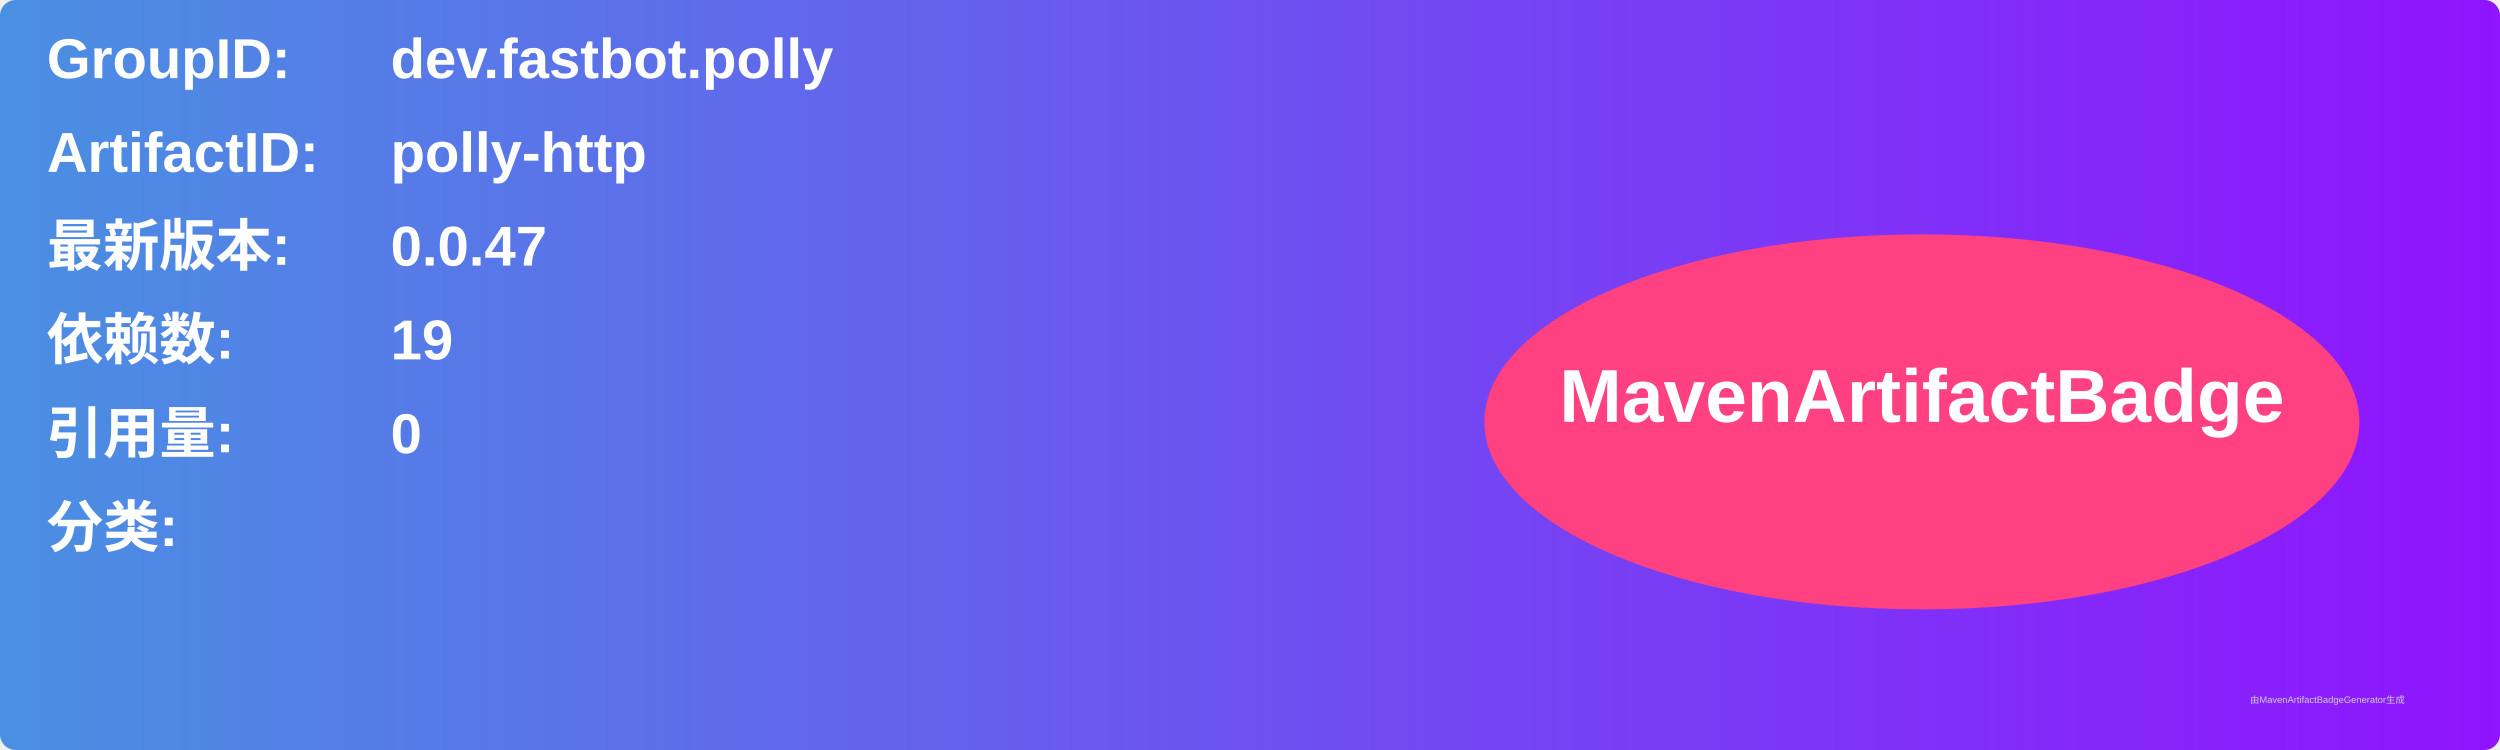
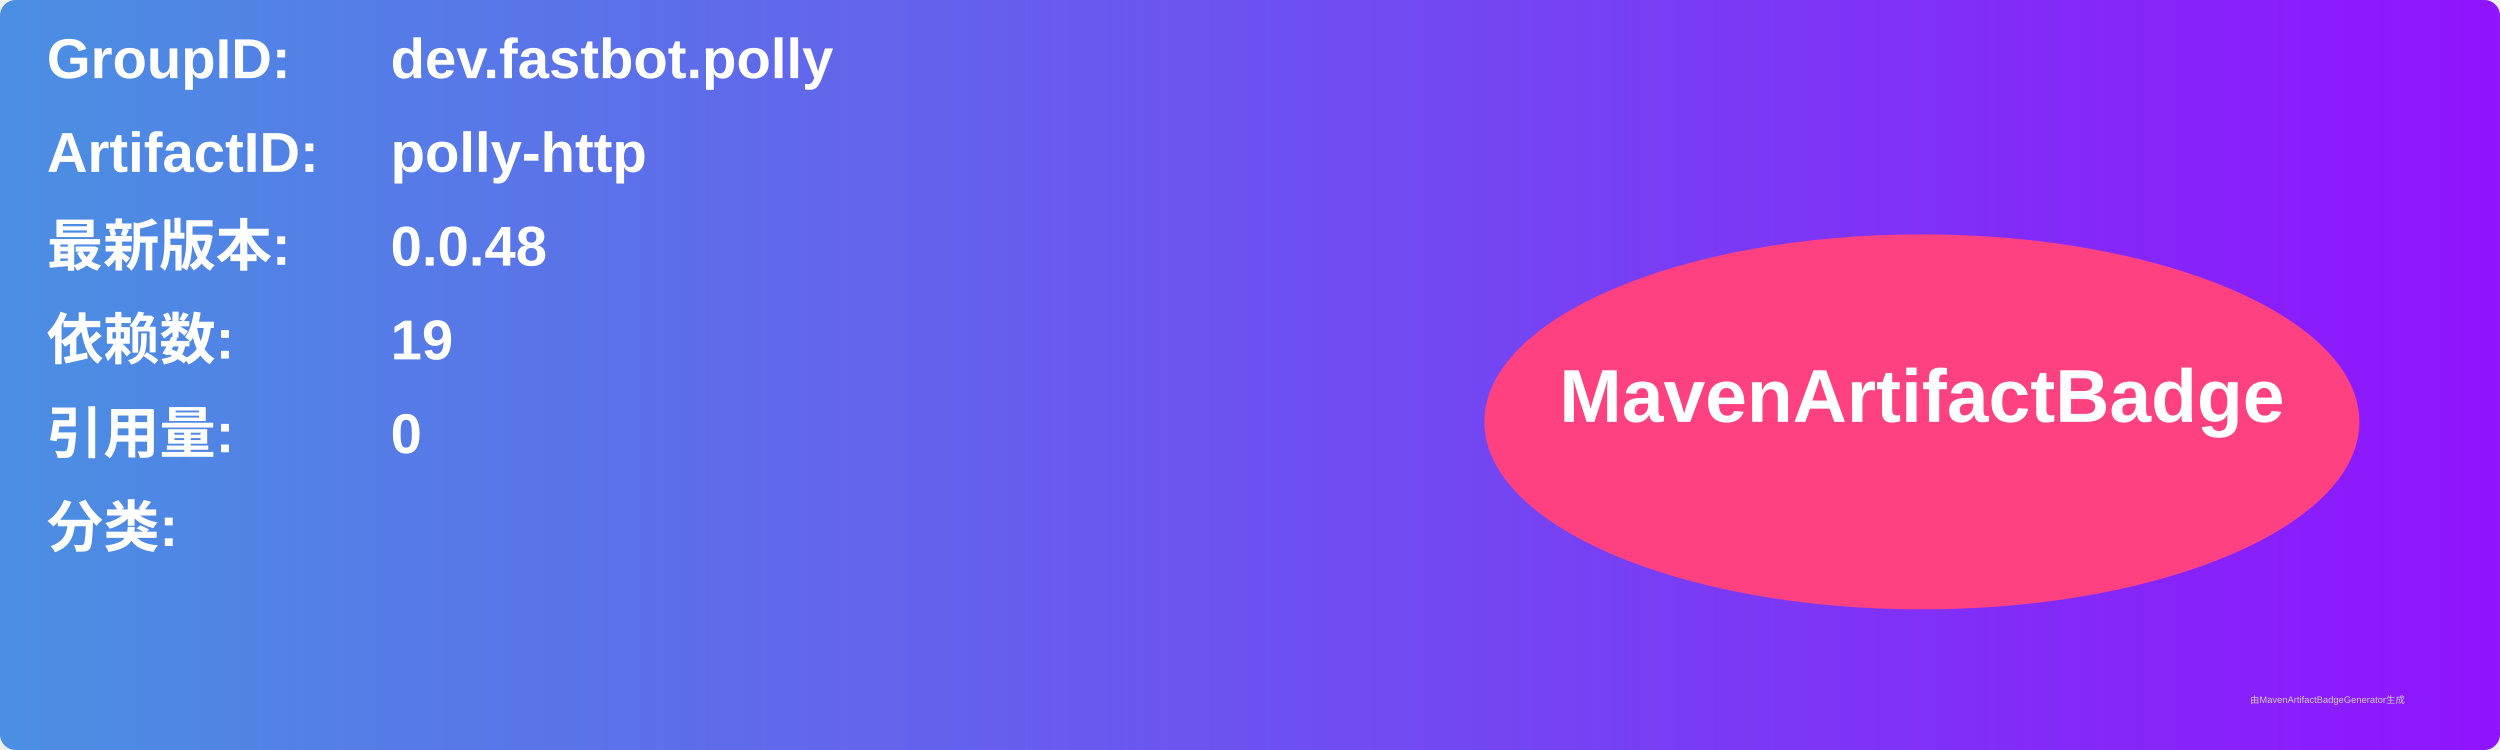
<svg xmlns="http://www.w3.org/2000/svg" width="800" height="240" viewBox="0 0 800 240">
  <linearGradient id="grad" x1="0%" y1="0%" x2="100%" y2="0%">
    <stop offset="0%" stop-color="#4a90e2" />
    <stop offset="100%" stop-color="#9013fe" />
  </linearGradient>
  <rect width="100%" height="100%" rx="5" ry="5" fill="url(#grad)" />
  <g transform="translate(15, 15)">
    <text x="0" y="10" font-family="Arial" font-size="18" fill="white" font-weight="bold" width="260">GroupID:</text>
    <text x="110" y="10" font-family="Arial" font-size="18" fill="white" font-weight="bold" width="460">dev.fastbot.polly</text>
    <text x="0" y="40" font-family="Arial" font-size="18" fill="white" font-weight="bold" width="260">ArtifactID:</text>
    <text x="110" y="40" font-family="Arial" font-size="18" fill="white" font-weight="bold" width="460">polly-http</text>
    <text x="0" y="70" font-family="Arial" font-size="18" fill="white" font-weight="bold">最新版本:</text>
    <text x="110" y="70" font-family="Arial" font-size="18" fill="white" font-weight="bold">
-       <tspan font-weight="bold">0.0.47</tspan>
+       <tspan font-weight="bold">0.0.48</tspan>
    </text>
    <text x="0" y="100" font-family="Arial" font-size="18" fill="white" font-weight="bold">依赖数: </text>
    <text x="110" y="100" font-family="Arial" font-size="18" fill="white">
      <tspan font-weight="bold">19</tspan>
    </text>
    <text x="0" y="130" font-family="Arial" font-size="18" fill="white" font-weight="bold">引用量: </text>
    <text x="110" y="130" font-family="Arial" font-size="18" fill="white">
      <tspan font-weight="bold">0</tspan>
    </text>
    <text x="0" y="160" font-family="Arial" font-size="18" fill="white" font-weight="bold">分类:</text>
    <text x="10" y="190" font-family="Arial" font-size="10" fill="white">
      <tspan font-weight="bold" />
    </text>
    <ellipse cx="600" cy="120" rx="140" ry="60" fill="#ff4081" />
    <text x="600" y="120" text-anchor="middle" font-family="Arial" font-size="24" fill="white" font-weight="bold">MavenArtifactBadge</text>
  </g>
  <text x="720" y="225" font-family="Arial" font-size="3" fill="#d0d0d0">由MavenArtifactBadgeGenerator生成</text>
</svg>
